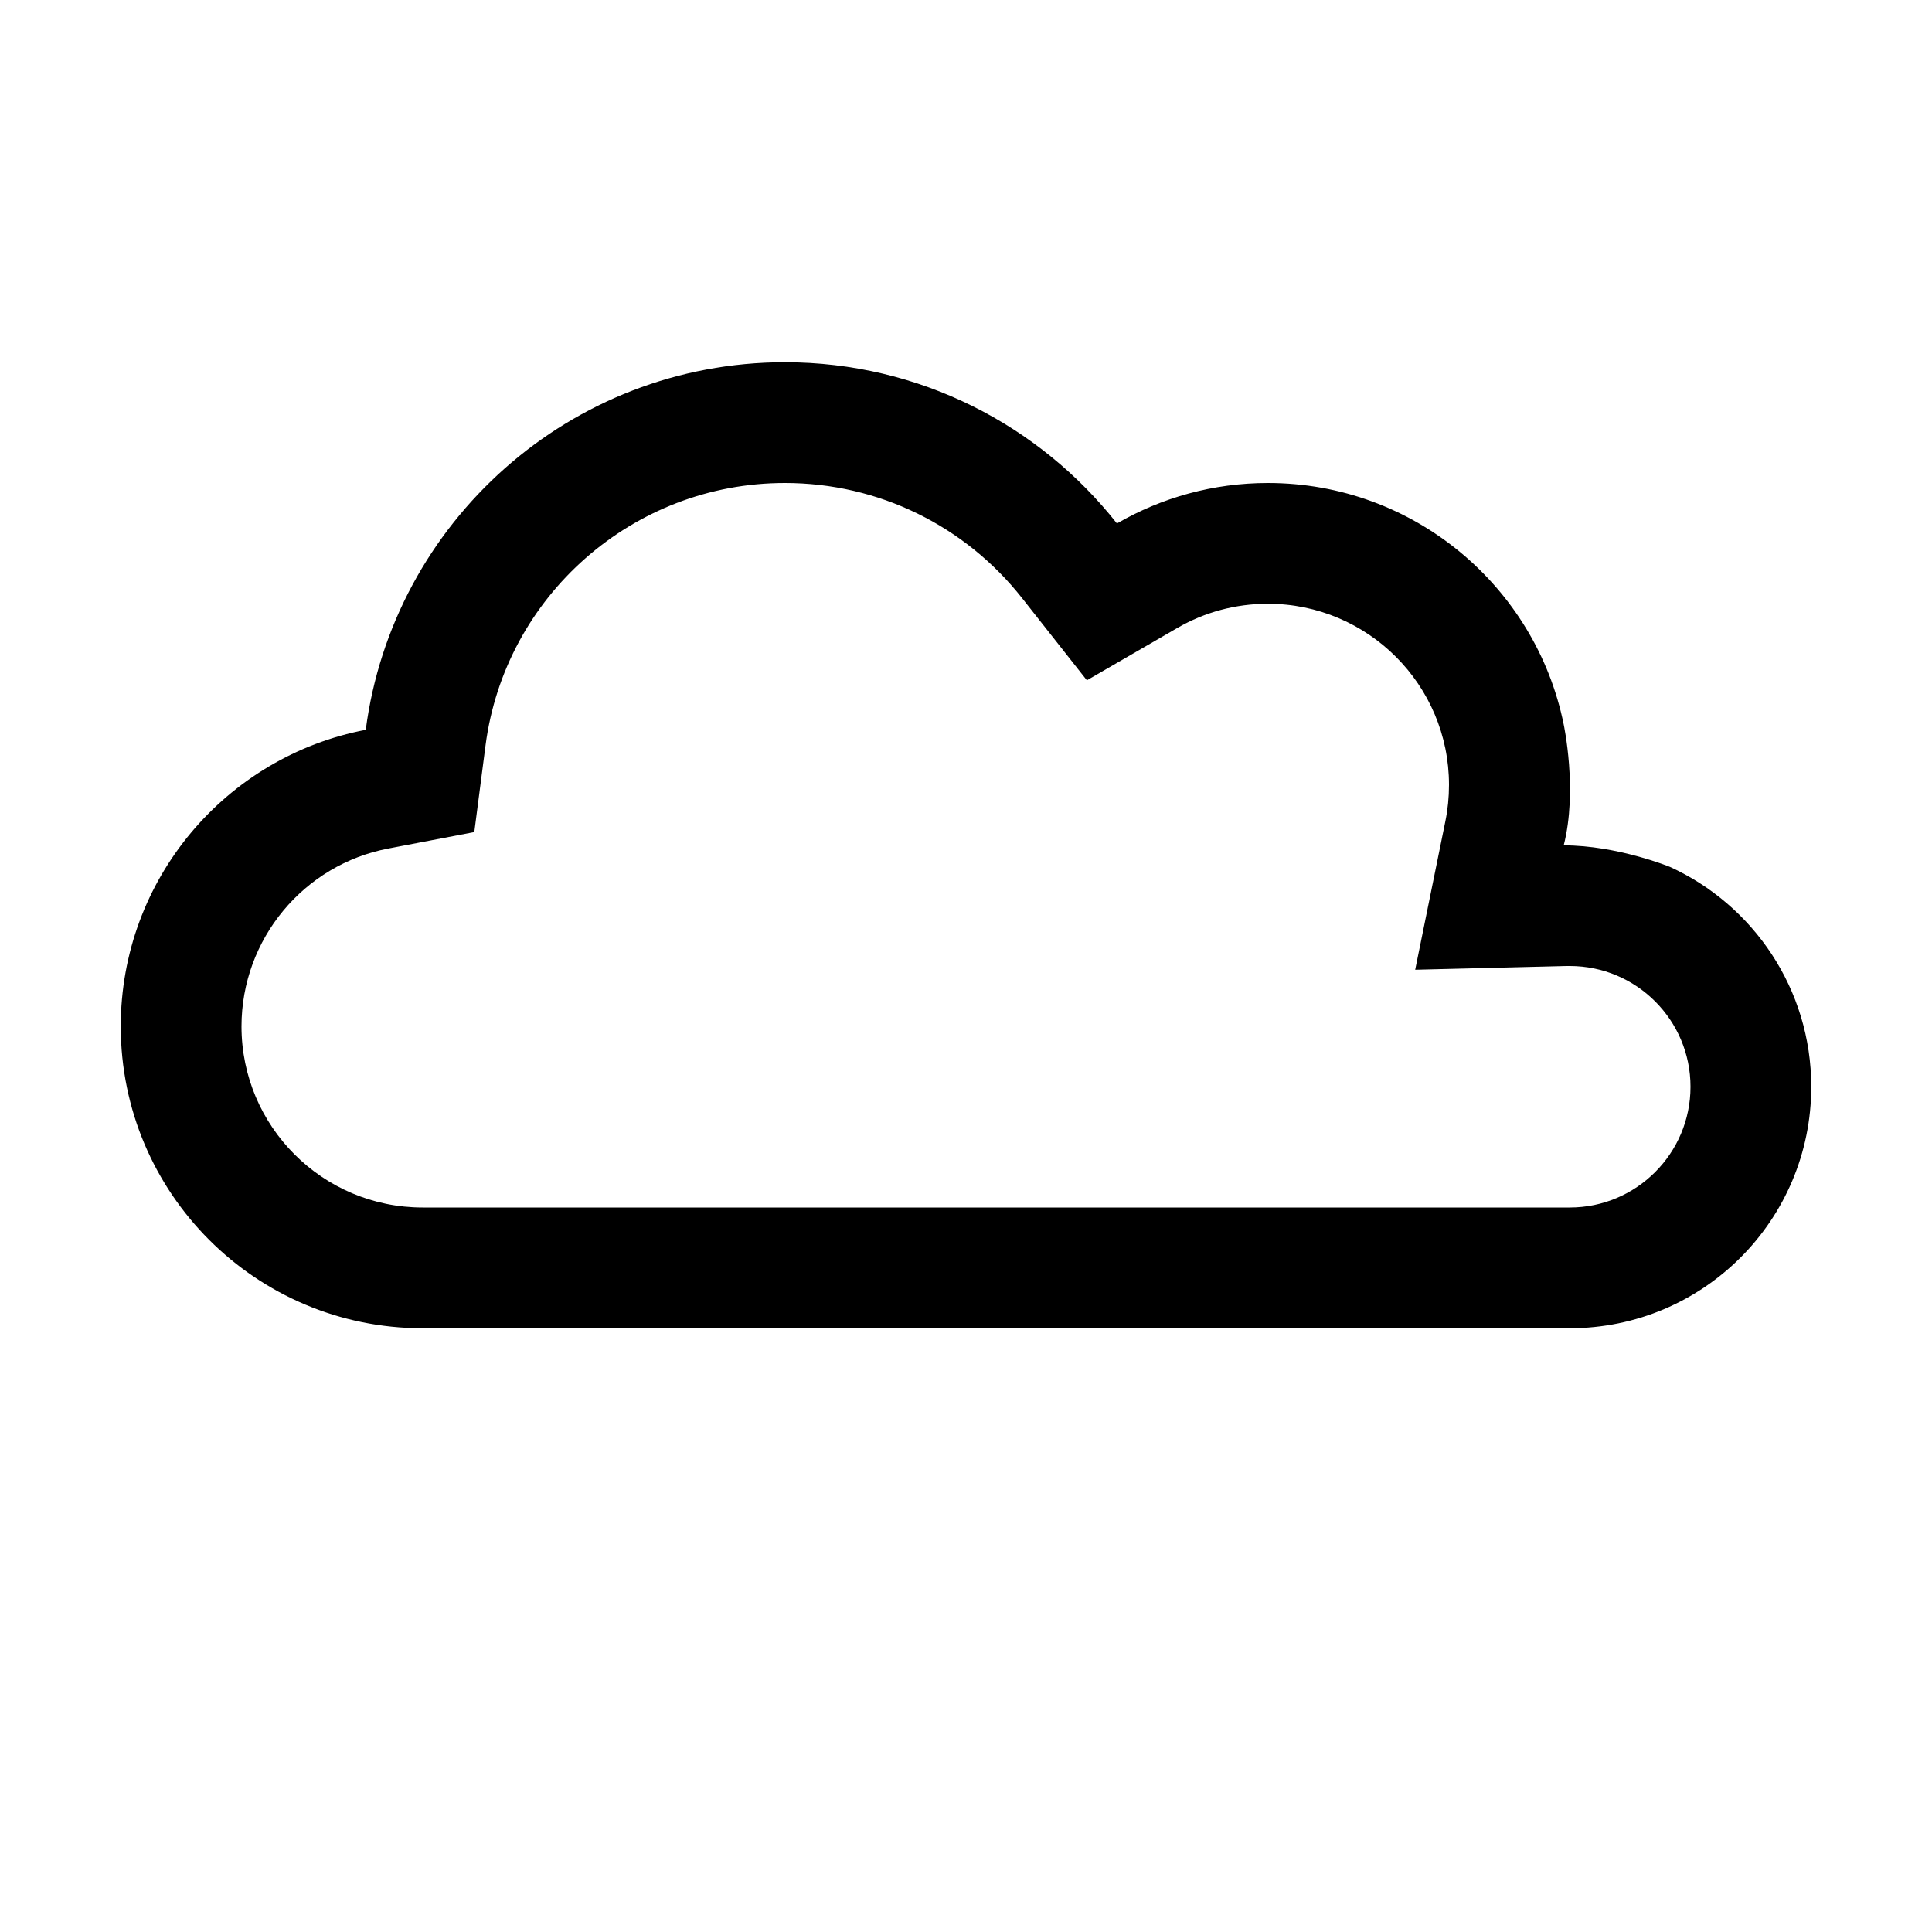
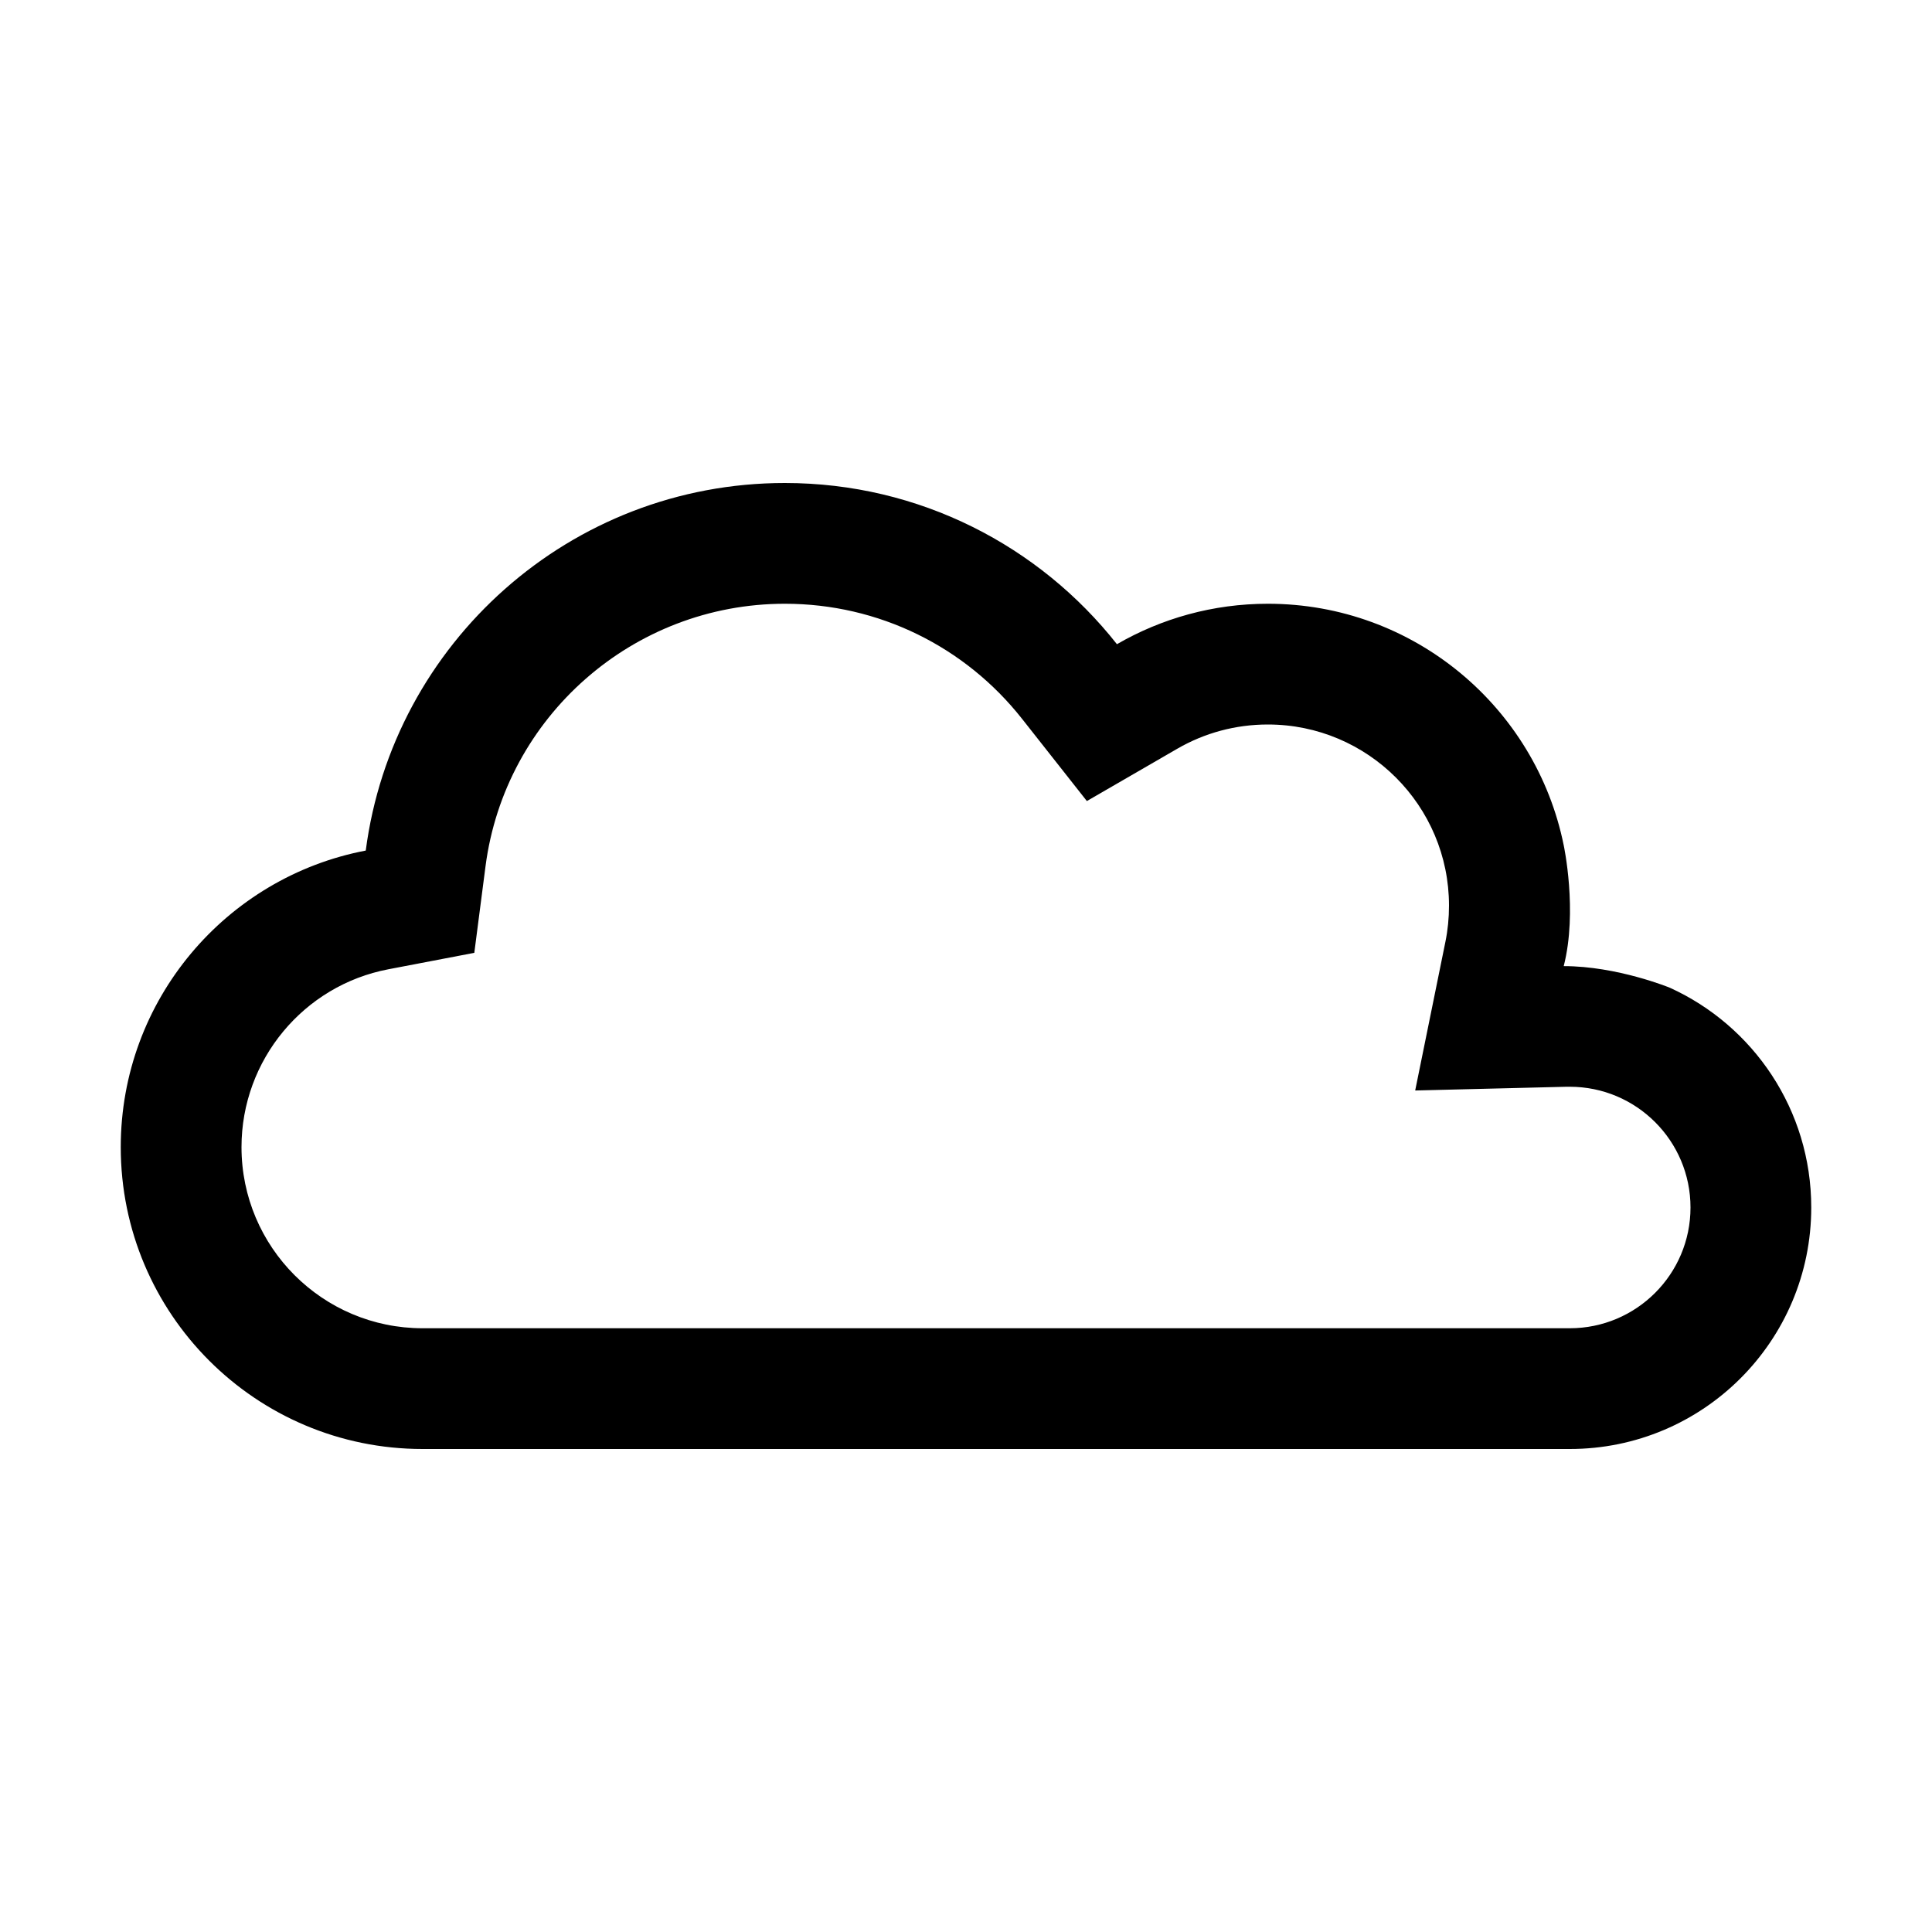
- <svg xmlns="http://www.w3.org/2000/svg" width="16px" height="16px" viewBox="0 0 16 16" version="1.1">
-   <defs />
-   <g class="icon-color" fill-rule="evenodd">
-     <path d="M12,6.5 L12,6.5 C12,5.672 11.328,5 10.5,5 C10.232,5 9.976,5.07 9.751,5.2 L9.001,5.634 L8.465,4.954 C7.993,4.355 7.277,4 6.5,4 C5.241,4 4.182,4.937 4.021,6.173 L3.928,6.891 L3.217,7.027 C2.516,7.16 2,7.777 2,8.5 C2,9.328 2.672,10 3.5,10 L13,10 C13.552,10 14,9.552 14,9 C14,8.448 13.552,8 13,8 C12.987,8 12.987,8 12.974,8 L11.72,8.031 L11.97,6.801 C11.99,6.703 12,6.603 12,6.5 L12,6.5 Z M12.95,7.001 C13.394,7.001 13.829,7.179 13.829,7.179 C14.52,7.494 15,8.191 15,9 C15,10.105 14.105,11 13,11 L3.5,11 C2.119,11 1,9.881 1,8.5 C1,7.28 1.874,6.264 3.029,6.044 C3.253,4.327 4.721,3 6.5,3 C7.615,3 8.609,3.522 9.25,4.335 C9.618,4.122 10.045,4 10.5,4 C11.71,4 12.719,4.859 12.95,6 C12.95,6 13.067,6.545 12.95,7.001 Z" />
+ <svg xmlns="http://www.w3.org/2000/svg" version="1.1" id="Ebene_1" x="0px" y="0px" viewBox="0 0 16 16" enable-background="new 0 0 16 16" xml:space="preserve">
+   <g class="icon-color">
+     <path fill-rule="evenodd" clip-rule="evenodd" d="M12,7.5L12,7.5C12,6.672,11.328,6,10.5,6c-0.268,0-0.524,0.07-0.749,0.2   l-0.75,0.434l-0.536-0.68C7.993,5.355,7.277,5,6.5,5C5.241,5,4.182,5.937,4.021,7.173L3.928,7.891L3.217,8.027   C2.516,8.16,2,8.777,2,9.5C2,10.328,2.672,11,3.5,11H13c0.552,0,1-0.448,1-1s-0.448-1-1-1c-0.013,0-0.013,0-0.026,0L11.72,9.031   l0.25-1.23C11.99,7.703,12,7.603,12,7.5L12,7.5z M12.95,8.001c0.444,0,0.879,0.179,0.879,0.179C14.52,8.494,15,9.191,15,10   c0,1.105-0.895,2-2,2H3.5C2.119,12,1,10.881,1,9.5c0-1.22,0.874-2.236,2.029-2.456C3.253,5.327,4.721,4,6.5,4   c1.115,0,2.109,0.522,2.75,1.335C9.618,5.122,10.045,5,10.5,5c1.21,0,2.219,0.859,2.45,2C12.95,7,13.067,7.545,12.95,8.001z" />
  </g>
</svg>
